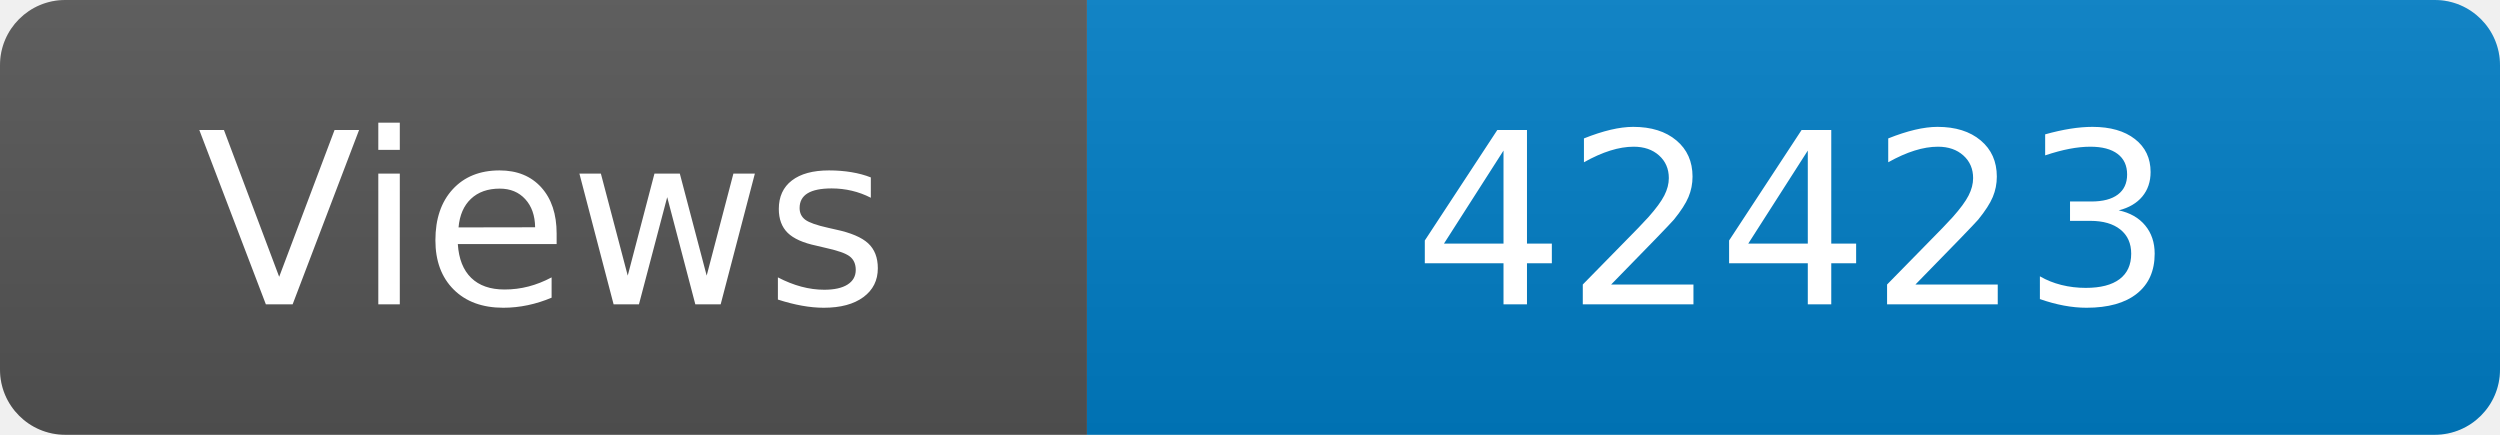
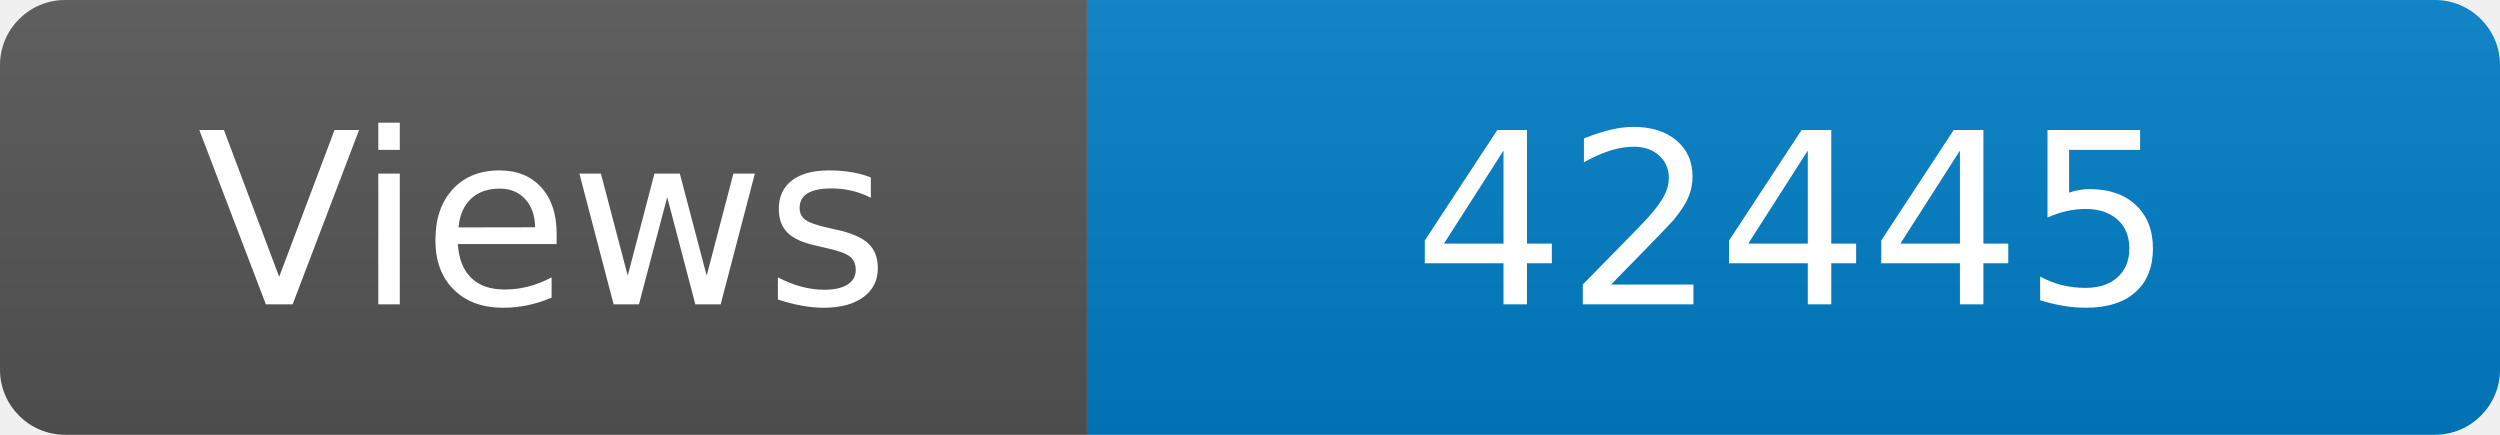
<svg xmlns="http://www.w3.org/2000/svg" width="115" height="20" role="img" aria-label="Maintained?: yes">
  <linearGradient id="s" x2="0" y2="100%">
    <stop offset="0" stop-color="#bbb" stop-opacity=".1" />
    <stop offset="1" stop-opacity=".1" />
  </linearGradient>
  <clipPath id="r">
    <rect width="115" height="20" rx="3" fill="#fff" />
  </clipPath>
  <g clip-path="url(#r)">
    <rect width="50" height="20" fill="#555" />
    <rect x="50" width="160" height="20" fill="#007ec6" />
    <rect width="115" height="20" fill="url(#s)" />
  </g>
  <g fill="#fff" text-anchor="middle" font-family="Verdana,Geneva,DejaVu Sans,sans-serif" font-size="110">
    <text x="250" y="140" transform="scale(.1)" fill="#fff">Views</text>
-     <text x="825" y="140" transform="scale(.1)" fill="#fff">42423</text>
+     <text x="825" y="140" transform="scale(.1)" fill="#fff">42445</text>
  </g>
</svg>
